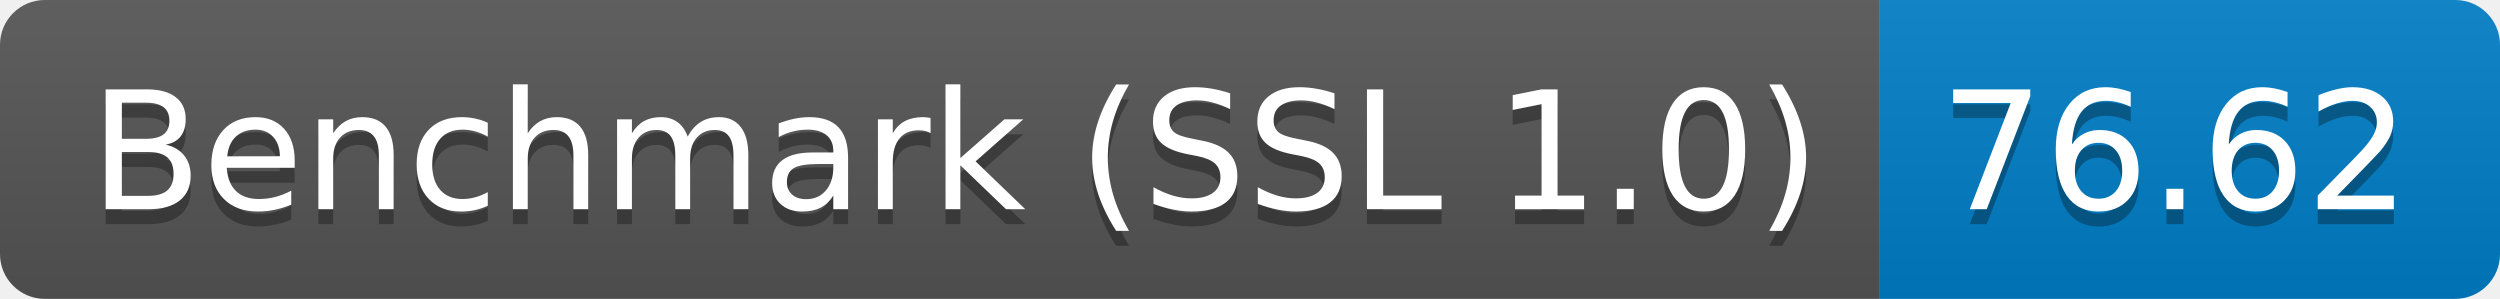
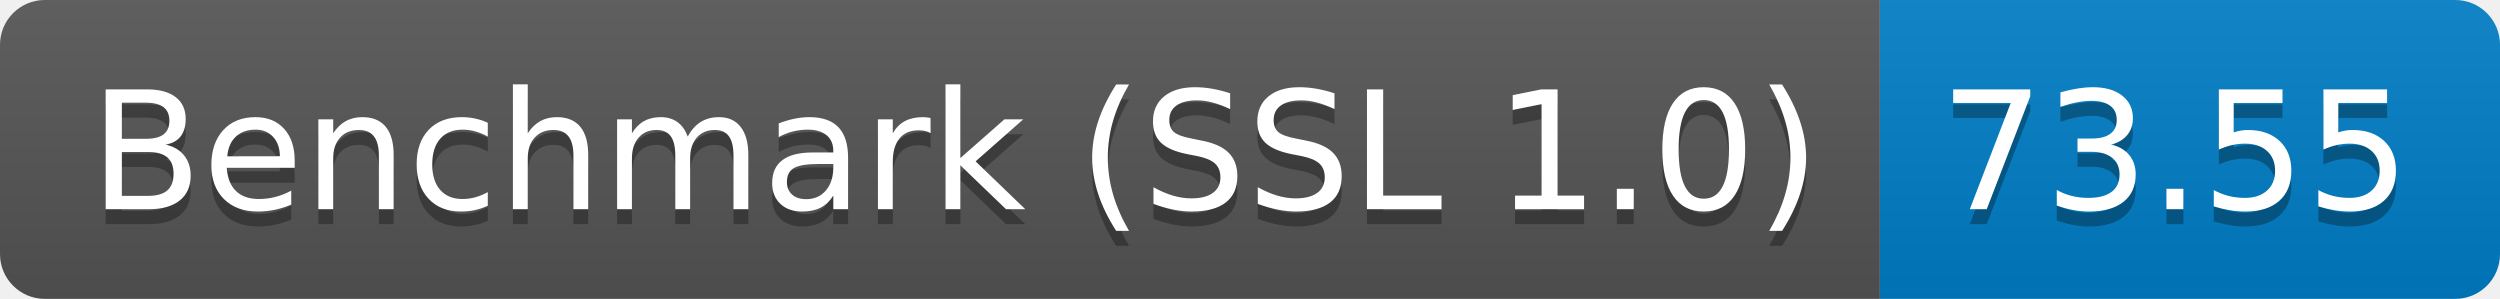
<svg xmlns="http://www.w3.org/2000/svg" height="20" width="167.3">
  <linearGradient id="smooth" x2="0" y2="100%">
    <stop offset="0" stop-color="#bbb" stop-opacity=".1" />
    <stop offset="1" stop-opacity=".1" />
  </linearGradient>
  <clipPath id="round">
    <rect fill="#fff" height="20" rx="3" width="167.3" />
  </clipPath>
  <g clip-path="url(#round)">
    <rect fill="#555" height="20" width="125.8" />
    <rect fill="#007ec6" height="20" width="41.5" x="125.8" />
    <rect fill="url(#smooth)" height="20" width="167.3" />
  </g>
  <g fill="#fff" font-family="DejaVu Sans,Verdana,Geneva,sans-serif" font-size="110" text-anchor="middle">
    <text fill="#010101" fill-opacity=".3" lengthAdjust="spacing" textLength="1158.0" transform="scale(0.1)" x="639.0" y="150">Benchmark (SSL 1.0)</text>
    <text lengthAdjust="spacing" textLength="1158.0" transform="scale(0.1)" x="639.0" y="140">Benchmark (SSL 1.0)</text>
-     <text fill="#010101" fill-opacity=".3" lengthAdjust="spacing" textLength="315.0" transform="scale(0.1)" x="1455.5" y="150">76.62</text>
-     <text lengthAdjust="spacing" textLength="315.0" transform="scale(0.1)" x="1455.5" y="140">76.62</text>
+     <text fill="#010101" fill-opacity=".3" lengthAdjust="spacing" textLength="315.0" transform="scale(0.1)" x="1455.5" y="150">73.55</text>
+     <text lengthAdjust="spacing" textLength="315.0" transform="scale(0.1)" x="1455.5" y="140">73.55</text>
  </g>
</svg>
